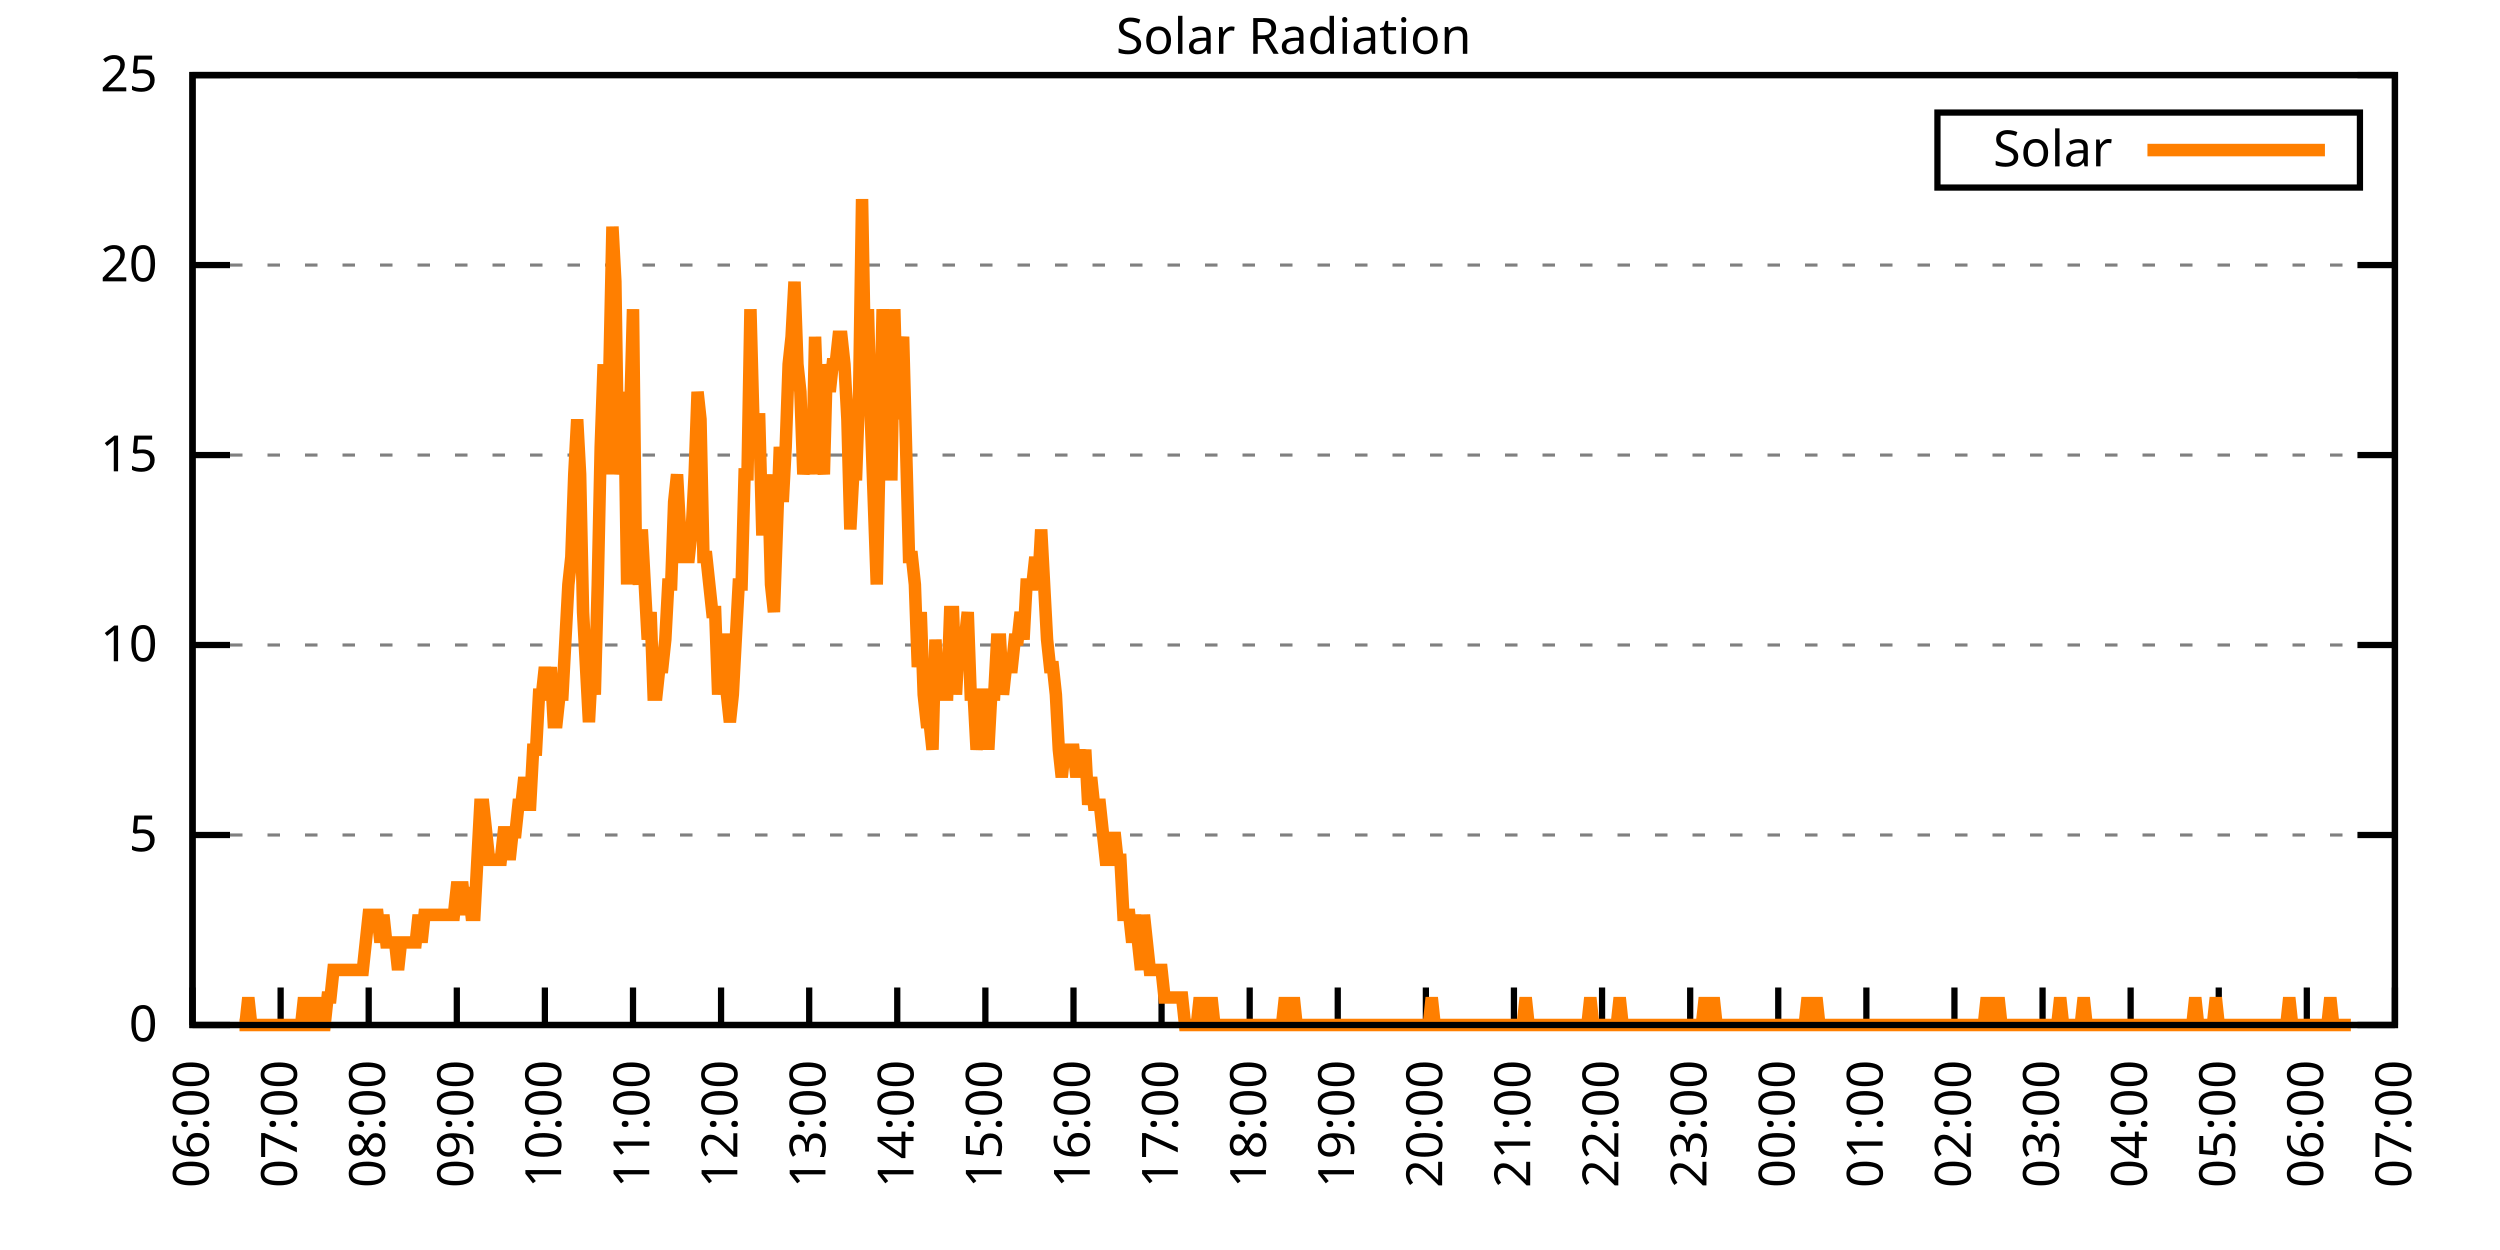
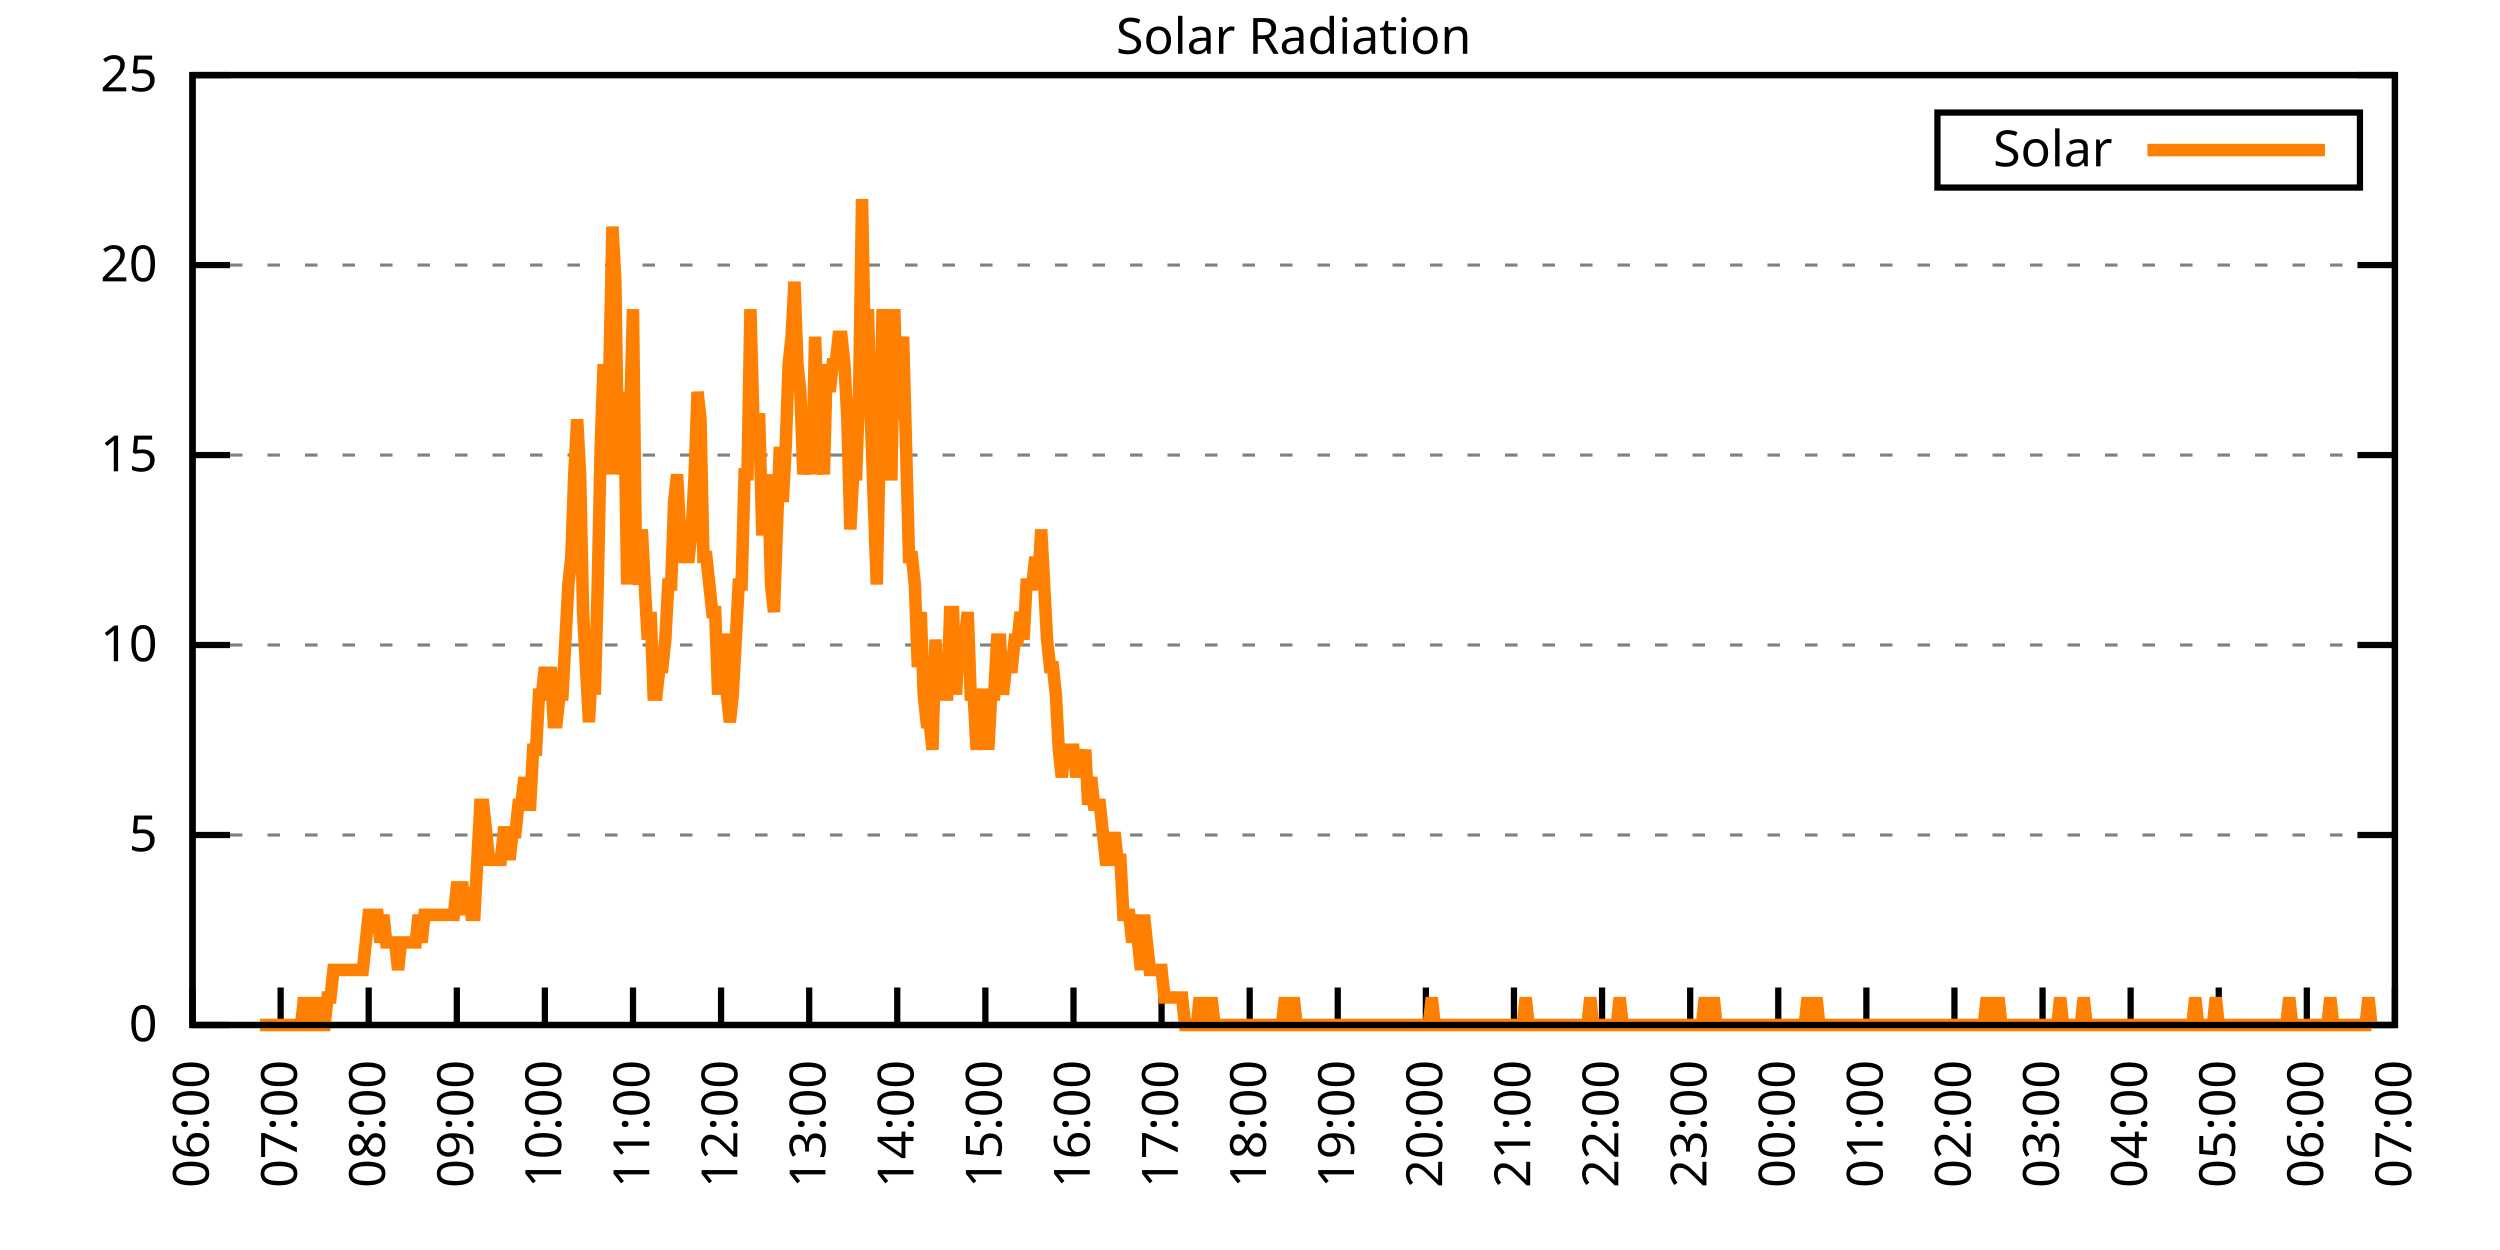
<svg xmlns="http://www.w3.org/2000/svg" xmlns:xlink="http://www.w3.org/1999/xlink" width="400" height="200" viewBox="0 0 400 200">
  <g id="gnuplot_canvas">
    <rect x="0" y="0" width="400" height="200" fill="none" />
    <defs>
      <circle id="gpDot" r="0.5" stroke-width="0.5" stroke="currentColor" />
      <path id="gpPt0" stroke-width="0.333" stroke="currentColor" d="M-1,0 h2 M0,-1 v2" />
      <path id="gpPt1" stroke-width="0.333" stroke="currentColor" d="M-1,-1 L1,1 M1,-1 L-1,1" />
      <path id="gpPt2" stroke-width="0.333" stroke="currentColor" d="M-1,0 L1,0 M0,-1 L0,1 M-1,-1 L1,1 M-1,1 L1,-1" />
      <rect id="gpPt3" stroke-width="0.333" stroke="currentColor" x="-1" y="-1" width="2" height="2" />
      <rect id="gpPt4" stroke-width="0.333" stroke="currentColor" fill="currentColor" x="-1" y="-1" width="2" height="2" />
      <circle id="gpPt5" stroke-width="0.333" stroke="currentColor" cx="0" cy="0" r="1" />
      <use xlink:href="#gpPt5" id="gpPt6" fill="currentColor" stroke="none" />
      <path id="gpPt7" stroke-width="0.333" stroke="currentColor" d="M0,-1.33 L-1.33,0.67 L1.33,0.67 z" />
      <use xlink:href="#gpPt7" id="gpPt8" fill="currentColor" stroke="none" />
      <use xlink:href="#gpPt7" id="gpPt9" stroke="currentColor" transform="rotate(180)" />
      <use xlink:href="#gpPt9" id="gpPt10" fill="currentColor" stroke="none" />
      <use xlink:href="#gpPt3" id="gpPt11" stroke="currentColor" transform="rotate(45)" />
      <use xlink:href="#gpPt11" id="gpPt12" fill="currentColor" stroke="none" />
      <path id="gpPt13" stroke-width="0.333" stroke="currentColor" d="M0,1.330 L1.265,0.411 L0.782,-1.067 L-0.782,-1.076 L-1.265,0.411 z" />
      <use xlink:href="#gpPt13" id="gpPt14" fill="currentColor" stroke="none" />
      <filter id="textbox" filterUnits="objectBoundingBox" x="0" y="0" height="1" width="1">
        <feFlood flood-color="white" flood-opacity="1" result="bgnd" />
        <feComposite in="SourceGraphic" in2="bgnd" operator="atop" />
      </filter>
      <filter id="greybox" filterUnits="objectBoundingBox" x="0" y="0" height="1" width="1">
        <feFlood flood-color="lightgrey" flood-opacity="1" result="grey" />
        <feComposite in="SourceGraphic" in2="grey" operator="atop" />
      </filter>
    </defs>
    <g fill="none" color="white" stroke="currentColor" stroke-width="1.00" stroke-linecap="butt" stroke-linejoin="miter">
</g>
    <g fill="none" color="black" stroke="currentColor" stroke-width="1.00" stroke-linecap="butt" stroke-linejoin="miter">
      <g stroke="none" shape-rendering="crispEdges">
        <polygon fill="rgb(255, 255, 255)" points="30.80,164.00 383.18,164.00 383.18,12.02 30.80,12.02 " />
      </g>
    </g>
    <g fill="none" color="black" stroke="currentColor" stroke-width="1.00" stroke-linecap="butt" stroke-linejoin="miter">
</g>
    <g fill="none" color="black" stroke="black" stroke-width="0.50" stroke-linecap="butt" stroke-linejoin="miter">
</g>
    <g fill="none" color="gray" stroke="currentColor" stroke-width="0.50" stroke-linecap="butt" stroke-linejoin="miter">
      <path stroke="gray" stroke-dasharray="2,4" class="gridline" d="M30.80,164.00 L383.19,164.00  " />
    </g>
    <g fill="none" color="gray" stroke="gray" stroke-width="1.00" stroke-linecap="butt" stroke-linejoin="miter">
</g>
    <g fill="none" color="black" stroke="currentColor" stroke-width="1.00" stroke-linecap="butt" stroke-linejoin="miter">
      <path stroke="black" d="M30.80,164.00 L36.80,164.00 M383.19,164.00 L377.19,164.00  " />
      <g transform="translate(25.20,166.60)" stroke="none" fill="black" font-family="Sans" font-size="8.00" text-anchor="end">
        <text>
          <tspan font-family="Sans"> 0</tspan>
        </text>
      </g>
    </g>
    <g fill="none" color="black" stroke="currentColor" stroke-width="1.00" stroke-linecap="butt" stroke-linejoin="miter">
</g>
    <g fill="none" color="black" stroke="black" stroke-width="0.50" stroke-linecap="butt" stroke-linejoin="miter">
</g>
    <g fill="none" color="gray" stroke="currentColor" stroke-width="0.50" stroke-linecap="butt" stroke-linejoin="miter">
      <path stroke="gray" stroke-dasharray="2,4" class="gridline" d="M30.80,133.60 L383.19,133.60  " />
    </g>
    <g fill="none" color="gray" stroke="gray" stroke-width="1.00" stroke-linecap="butt" stroke-linejoin="miter">
</g>
    <g fill="none" color="black" stroke="currentColor" stroke-width="1.00" stroke-linecap="butt" stroke-linejoin="miter">
      <path stroke="black" d="M30.80,133.60 L36.80,133.60 M383.19,133.60 L377.19,133.60  " />
      <g transform="translate(25.20,136.20)" stroke="none" fill="black" font-family="Sans" font-size="8.00" text-anchor="end">
        <text>
          <tspan font-family="Sans"> 5</tspan>
        </text>
      </g>
    </g>
    <g fill="none" color="black" stroke="currentColor" stroke-width="1.00" stroke-linecap="butt" stroke-linejoin="miter">
</g>
    <g fill="none" color="black" stroke="black" stroke-width="0.50" stroke-linecap="butt" stroke-linejoin="miter">
</g>
    <g fill="none" color="gray" stroke="currentColor" stroke-width="0.50" stroke-linecap="butt" stroke-linejoin="miter">
      <path stroke="gray" stroke-dasharray="2,4" class="gridline" d="M30.80,103.20 L383.19,103.20  " />
    </g>
    <g fill="none" color="gray" stroke="gray" stroke-width="1.00" stroke-linecap="butt" stroke-linejoin="miter">
</g>
    <g fill="none" color="black" stroke="currentColor" stroke-width="1.00" stroke-linecap="butt" stroke-linejoin="miter">
      <path stroke="black" d="M30.80,103.20 L36.80,103.20 M383.19,103.20 L377.19,103.20  " />
      <g transform="translate(25.20,105.80)" stroke="none" fill="black" font-family="Sans" font-size="8.00" text-anchor="end">
        <text>
          <tspan font-family="Sans"> 10</tspan>
        </text>
      </g>
    </g>
    <g fill="none" color="black" stroke="currentColor" stroke-width="1.00" stroke-linecap="butt" stroke-linejoin="miter">
</g>
    <g fill="none" color="black" stroke="black" stroke-width="0.50" stroke-linecap="butt" stroke-linejoin="miter">
</g>
    <g fill="none" color="gray" stroke="currentColor" stroke-width="0.50" stroke-linecap="butt" stroke-linejoin="miter">
      <path stroke="gray" stroke-dasharray="2,4" class="gridline" d="M30.80,72.81 L383.19,72.81  " />
    </g>
    <g fill="none" color="gray" stroke="gray" stroke-width="1.00" stroke-linecap="butt" stroke-linejoin="miter">
</g>
    <g fill="none" color="black" stroke="currentColor" stroke-width="1.00" stroke-linecap="butt" stroke-linejoin="miter">
      <path stroke="black" d="M30.80,72.81 L36.80,72.81 M383.19,72.81 L377.19,72.81  " />
      <g transform="translate(25.20,75.41)" stroke="none" fill="black" font-family="Sans" font-size="8.00" text-anchor="end">
        <text>
          <tspan font-family="Sans"> 15</tspan>
        </text>
      </g>
    </g>
    <g fill="none" color="black" stroke="currentColor" stroke-width="1.00" stroke-linecap="butt" stroke-linejoin="miter">
</g>
    <g fill="none" color="black" stroke="black" stroke-width="0.50" stroke-linecap="butt" stroke-linejoin="miter">
</g>
    <g fill="none" color="gray" stroke="currentColor" stroke-width="0.50" stroke-linecap="butt" stroke-linejoin="miter">
      <path stroke="gray" stroke-dasharray="2,4" class="gridline" d="M30.80,42.41 L383.19,42.41  " />
    </g>
    <g fill="none" color="gray" stroke="gray" stroke-width="1.00" stroke-linecap="butt" stroke-linejoin="miter">
</g>
    <g fill="none" color="black" stroke="currentColor" stroke-width="1.00" stroke-linecap="butt" stroke-linejoin="miter">
      <path stroke="black" d="M30.80,42.41 L36.80,42.41 M383.19,42.41 L377.19,42.41  " />
      <g transform="translate(25.20,45.01)" stroke="none" fill="black" font-family="Sans" font-size="8.00" text-anchor="end">
        <text>
          <tspan font-family="Sans"> 20</tspan>
        </text>
      </g>
    </g>
    <g fill="none" color="black" stroke="currentColor" stroke-width="1.00" stroke-linecap="butt" stroke-linejoin="miter">
</g>
    <g fill="none" color="black" stroke="black" stroke-width="0.50" stroke-linecap="butt" stroke-linejoin="miter">
</g>
    <g fill="none" color="gray" stroke="currentColor" stroke-width="0.50" stroke-linecap="butt" stroke-linejoin="miter">
      <path stroke="gray" stroke-dasharray="2,4" class="gridline" d="M30.80,12.01 L383.19,12.01  " />
    </g>
    <g fill="none" color="gray" stroke="gray" stroke-width="1.00" stroke-linecap="butt" stroke-linejoin="miter">
</g>
    <g fill="none" color="black" stroke="currentColor" stroke-width="1.00" stroke-linecap="butt" stroke-linejoin="miter">
      <path stroke="black" d="M30.80,12.01 L36.80,12.01 M383.19,12.01 L377.19,12.01  " />
      <g transform="translate(25.20,14.61)" stroke="none" fill="black" font-family="Sans" font-size="8.00" text-anchor="end">
        <text>
          <tspan font-family="Sans"> 25</tspan>
        </text>
      </g>
    </g>
    <g fill="none" color="black" stroke="currentColor" stroke-width="1.00" stroke-linecap="butt" stroke-linejoin="miter">
      <path stroke="black" d="M30.80,164.00 L30.80,158.00  " />
      <g transform="translate(33.40,169.60) rotate(270.00)" stroke="none" fill="black" font-family="Sans" font-size="8.00" text-anchor="end">
        <text>
          <tspan font-family="Sans">06:00</tspan>
        </text>
      </g>
    </g>
    <g fill="none" color="black" stroke="currentColor" stroke-width="1.00" stroke-linecap="butt" stroke-linejoin="miter">
      <path stroke="black" d="M44.90,164.00 L44.90,158.00  " />
      <g transform="translate(47.50,169.60) rotate(270.00)" stroke="none" fill="black" font-family="Sans" font-size="8.00" text-anchor="end">
        <text>
          <tspan font-family="Sans">07:00</tspan>
        </text>
      </g>
    </g>
    <g fill="none" color="black" stroke="currentColor" stroke-width="1.00" stroke-linecap="butt" stroke-linejoin="miter">
      <path stroke="black" d="M58.99,164.00 L58.99,158.00  " />
      <g transform="translate(61.59,169.60) rotate(270.00)" stroke="none" fill="black" font-family="Sans" font-size="8.00" text-anchor="end">
        <text>
          <tspan font-family="Sans">08:00</tspan>
        </text>
      </g>
    </g>
    <g fill="none" color="black" stroke="currentColor" stroke-width="1.00" stroke-linecap="butt" stroke-linejoin="miter">
      <path stroke="black" d="M73.09,164.00 L73.09,158.00  " />
      <g transform="translate(75.69,169.60) rotate(270.00)" stroke="none" fill="black" font-family="Sans" font-size="8.00" text-anchor="end">
        <text>
          <tspan font-family="Sans">09:00</tspan>
        </text>
      </g>
    </g>
    <g fill="none" color="black" stroke="currentColor" stroke-width="1.00" stroke-linecap="butt" stroke-linejoin="miter">
      <path stroke="black" d="M87.18,164.00 L87.18,158.00  " />
      <g transform="translate(89.78,169.60) rotate(270.00)" stroke="none" fill="black" font-family="Sans" font-size="8.00" text-anchor="end">
        <text>
          <tspan font-family="Sans">10:00</tspan>
        </text>
      </g>
    </g>
    <g fill="none" color="black" stroke="currentColor" stroke-width="1.00" stroke-linecap="butt" stroke-linejoin="miter">
      <path stroke="black" d="M101.28,164.00 L101.28,158.00  " />
      <g transform="translate(103.88,169.60) rotate(270.00)" stroke="none" fill="black" font-family="Sans" font-size="8.00" text-anchor="end">
        <text>
          <tspan font-family="Sans">11:00</tspan>
        </text>
      </g>
    </g>
    <g fill="none" color="black" stroke="currentColor" stroke-width="1.00" stroke-linecap="butt" stroke-linejoin="miter">
      <path stroke="black" d="M115.37,164.00 L115.37,158.00  " />
      <g transform="translate(117.97,169.60) rotate(270.00)" stroke="none" fill="black" font-family="Sans" font-size="8.00" text-anchor="end">
        <text>
          <tspan font-family="Sans">12:00</tspan>
        </text>
      </g>
    </g>
    <g fill="none" color="black" stroke="currentColor" stroke-width="1.00" stroke-linecap="butt" stroke-linejoin="miter">
      <path stroke="black" d="M129.47,164.00 L129.47,158.00  " />
      <g transform="translate(132.07,169.60) rotate(270.00)" stroke="none" fill="black" font-family="Sans" font-size="8.00" text-anchor="end">
        <text>
          <tspan font-family="Sans">13:00</tspan>
        </text>
      </g>
    </g>
    <g fill="none" color="black" stroke="currentColor" stroke-width="1.00" stroke-linecap="butt" stroke-linejoin="miter">
      <path stroke="black" d="M143.56,164.00 L143.56,158.00  " />
      <g transform="translate(146.16,169.60) rotate(270.00)" stroke="none" fill="black" font-family="Sans" font-size="8.00" text-anchor="end">
        <text>
          <tspan font-family="Sans">14:00</tspan>
        </text>
      </g>
    </g>
    <g fill="none" color="black" stroke="currentColor" stroke-width="1.00" stroke-linecap="butt" stroke-linejoin="miter">
      <path stroke="black" d="M157.66,164.00 L157.66,158.00  " />
      <g transform="translate(160.26,169.60) rotate(270.00)" stroke="none" fill="black" font-family="Sans" font-size="8.00" text-anchor="end">
        <text>
          <tspan font-family="Sans">15:00</tspan>
        </text>
      </g>
    </g>
    <g fill="none" color="black" stroke="currentColor" stroke-width="1.00" stroke-linecap="butt" stroke-linejoin="miter">
      <path stroke="black" d="M171.76,164.00 L171.76,158.00  " />
      <g transform="translate(174.36,169.60) rotate(270.00)" stroke="none" fill="black" font-family="Sans" font-size="8.00" text-anchor="end">
        <text>
          <tspan font-family="Sans">16:00</tspan>
        </text>
      </g>
    </g>
    <g fill="none" color="black" stroke="currentColor" stroke-width="1.00" stroke-linecap="butt" stroke-linejoin="miter">
      <path stroke="black" d="M185.85,164.00 L185.85,158.00  " />
      <g transform="translate(188.45,169.60) rotate(270.00)" stroke="none" fill="black" font-family="Sans" font-size="8.00" text-anchor="end">
        <text>
          <tspan font-family="Sans">17:00</tspan>
        </text>
      </g>
    </g>
    <g fill="none" color="black" stroke="currentColor" stroke-width="1.00" stroke-linecap="butt" stroke-linejoin="miter">
      <path stroke="black" d="M199.95,164.00 L199.95,158.00  " />
      <g transform="translate(202.55,169.60) rotate(270.00)" stroke="none" fill="black" font-family="Sans" font-size="8.00" text-anchor="end">
        <text>
          <tspan font-family="Sans">18:00</tspan>
        </text>
      </g>
    </g>
    <g fill="none" color="black" stroke="currentColor" stroke-width="1.00" stroke-linecap="butt" stroke-linejoin="miter">
      <path stroke="black" d="M214.04,164.00 L214.04,158.00  " />
      <g transform="translate(216.64,169.60) rotate(270.00)" stroke="none" fill="black" font-family="Sans" font-size="8.00" text-anchor="end">
        <text>
          <tspan font-family="Sans">19:00</tspan>
        </text>
      </g>
    </g>
    <g fill="none" color="black" stroke="currentColor" stroke-width="1.00" stroke-linecap="butt" stroke-linejoin="miter">
      <path stroke="black" d="M228.14,164.00 L228.14,158.00  " />
      <g transform="translate(230.74,169.60) rotate(270.00)" stroke="none" fill="black" font-family="Sans" font-size="8.00" text-anchor="end">
        <text>
          <tspan font-family="Sans">20:00</tspan>
        </text>
      </g>
    </g>
    <g fill="none" color="black" stroke="currentColor" stroke-width="1.00" stroke-linecap="butt" stroke-linejoin="miter">
      <path stroke="black" d="M242.23,164.00 L242.23,158.00  " />
      <g transform="translate(244.83,169.60) rotate(270.00)" stroke="none" fill="black" font-family="Sans" font-size="8.00" text-anchor="end">
        <text>
          <tspan font-family="Sans">21:00</tspan>
        </text>
      </g>
    </g>
    <g fill="none" color="black" stroke="currentColor" stroke-width="1.00" stroke-linecap="butt" stroke-linejoin="miter">
      <path stroke="black" d="M256.33,164.00 L256.33,158.00  " />
      <g transform="translate(258.93,169.60) rotate(270.00)" stroke="none" fill="black" font-family="Sans" font-size="8.00" text-anchor="end">
        <text>
          <tspan font-family="Sans">22:00</tspan>
        </text>
      </g>
    </g>
    <g fill="none" color="black" stroke="currentColor" stroke-width="1.00" stroke-linecap="butt" stroke-linejoin="miter">
      <path stroke="black" d="M270.43,164.00 L270.43,158.00  " />
      <g transform="translate(273.03,169.60) rotate(270.00)" stroke="none" fill="black" font-family="Sans" font-size="8.00" text-anchor="end">
        <text>
          <tspan font-family="Sans">23:00</tspan>
        </text>
      </g>
    </g>
    <g fill="none" color="black" stroke="currentColor" stroke-width="1.00" stroke-linecap="butt" stroke-linejoin="miter">
      <path stroke="black" d="M284.52,164.00 L284.52,158.00  " />
      <g transform="translate(287.12,169.60) rotate(270.00)" stroke="none" fill="black" font-family="Sans" font-size="8.00" text-anchor="end">
        <text>
          <tspan font-family="Sans">00:00</tspan>
        </text>
      </g>
    </g>
    <g fill="none" color="black" stroke="currentColor" stroke-width="1.00" stroke-linecap="butt" stroke-linejoin="miter">
      <path stroke="black" d="M298.62,164.00 L298.62,158.00  " />
      <g transform="translate(301.22,169.60) rotate(270.00)" stroke="none" fill="black" font-family="Sans" font-size="8.00" text-anchor="end">
        <text>
          <tspan font-family="Sans">01:00</tspan>
        </text>
      </g>
    </g>
    <g fill="none" color="black" stroke="currentColor" stroke-width="1.00" stroke-linecap="butt" stroke-linejoin="miter">
      <path stroke="black" d="M312.71,164.00 L312.71,158.00  " />
      <g transform="translate(315.31,169.60) rotate(270.00)" stroke="none" fill="black" font-family="Sans" font-size="8.00" text-anchor="end">
        <text>
          <tspan font-family="Sans">02:00</tspan>
        </text>
      </g>
    </g>
    <g fill="none" color="black" stroke="currentColor" stroke-width="1.00" stroke-linecap="butt" stroke-linejoin="miter">
      <path stroke="black" d="M326.81,164.00 L326.81,158.00  " />
      <g transform="translate(329.41,169.60) rotate(270.00)" stroke="none" fill="black" font-family="Sans" font-size="8.00" text-anchor="end">
        <text>
          <tspan font-family="Sans">03:00</tspan>
        </text>
      </g>
    </g>
    <g fill="none" color="black" stroke="currentColor" stroke-width="1.00" stroke-linecap="butt" stroke-linejoin="miter">
      <path stroke="black" d="M340.90,164.00 L340.90,158.00  " />
      <g transform="translate(343.50,169.60) rotate(270.00)" stroke="none" fill="black" font-family="Sans" font-size="8.00" text-anchor="end">
        <text>
          <tspan font-family="Sans">04:00</tspan>
        </text>
      </g>
    </g>
    <g fill="none" color="black" stroke="currentColor" stroke-width="1.00" stroke-linecap="butt" stroke-linejoin="miter">
      <path stroke="black" d="M355.00,164.00 L355.00,158.00  " />
      <g transform="translate(357.60,169.60) rotate(270.00)" stroke="none" fill="black" font-family="Sans" font-size="8.00" text-anchor="end">
        <text>
          <tspan font-family="Sans">05:00</tspan>
        </text>
      </g>
    </g>
    <g fill="none" color="black" stroke="currentColor" stroke-width="1.00" stroke-linecap="butt" stroke-linejoin="miter">
      <path stroke="black" d="M369.09,164.00 L369.09,158.00  " />
      <g transform="translate(371.69,169.60) rotate(270.00)" stroke="none" fill="black" font-family="Sans" font-size="8.00" text-anchor="end">
        <text>
          <tspan font-family="Sans">06:00</tspan>
        </text>
      </g>
    </g>
    <g fill="none" color="black" stroke="currentColor" stroke-width="1.00" stroke-linecap="butt" stroke-linejoin="miter">
      <path stroke="black" d="M383.19,164.00 L383.19,158.00  " />
      <g transform="translate(385.79,169.60) rotate(270.00)" stroke="none" fill="black" font-family="Sans" font-size="8.00" text-anchor="end">
        <text>
          <tspan font-family="Sans">07:00</tspan>
        </text>
      </g>
    </g>
    <g fill="none" color="black" stroke="currentColor" stroke-width="1.00" stroke-linecap="butt" stroke-linejoin="miter">
</g>
    <g fill="none" color="black" stroke="currentColor" stroke-width="1.00" stroke-linecap="butt" stroke-linejoin="miter">
      <path stroke="black" d="M30.80,12.01 L30.80,164.00 L383.19,164.00 L383.19,12.01 L30.80,12.01 Z  " />
    </g>
    <g fill="none" color="black" stroke="currentColor" stroke-width="1.00" stroke-linecap="butt" stroke-linejoin="miter">
</g>
    <g fill="none" color="black" stroke="currentColor" stroke-width="1.00" stroke-linecap="butt" stroke-linejoin="miter">
      <path stroke="black" d="M309.99,30.01 L309.99,18.01 L377.59,18.01 L377.59,30.01 L309.99,30.01 Z  " />
    </g>
    <g id="Solar_Radiation_plot_1">
      <g fill="none" color="white" stroke="black" stroke-width="2.00" stroke-linecap="butt" stroke-linejoin="miter">
</g>
      <g fill="none" color="black" stroke="currentColor" stroke-width="2.00" stroke-linecap="butt" stroke-linejoin="miter">
        <g transform="translate(337.99,26.61)" stroke="none" fill="black" font-family="Sans" font-size="8.00" text-anchor="end">
          <text>
            <tspan font-family="Sans">Solar</tspan>
          </text>
        </g>
      </g>
      <g fill="none" color="black" stroke="currentColor" stroke-width="2.00" stroke-linecap="butt" stroke-linejoin="miter">
-         <path stroke="rgb(255, 127,   0)" d="M343.59,24.01 L371.99,24.01 M38.32,164.00 L38.79,164.00 L39.26,164.00 L39.73,159.60 L40.20,164.00 L40.67,164.00   L41.14,164.00 L41.61,164.00 L42.08,164.00 L42.55,164.00 L43.02,164.00 L43.49,164.00 L43.96,164.00 L44.43,164.00   L44.90,164.00 L45.37,164.00 L45.84,164.00 L46.31,164.00 L46.78,164.00 L47.24,164.00 L47.71,164.00 L48.18,164.00   L48.65,159.60 L49.12,164.00 L49.59,164.00 L50.06,164.00 L50.53,159.60 L51.00,164.00 L51.47,164.00 L51.94,164.00   L52.41,159.60 L52.88,159.60 L53.35,155.19 L53.82,155.19 L54.29,155.19 L54.76,155.19 L55.23,155.19 L55.70,155.19   L56.17,155.19 L56.64,155.19 L57.11,155.19 L57.58,155.19 L58.05,155.19 L58.52,150.79 L58.99,146.38 L59.46,146.38   L59.93,146.38 L60.40,146.38 L60.87,150.79 L61.34,146.38 L61.81,150.79 L62.28,150.79 L62.75,150.79 L63.22,150.79   L63.69,155.19 L64.16,150.79 L64.63,150.79 L65.10,150.79 L65.57,150.79 L66.04,150.79 L66.51,150.79 L66.98,146.38   L67.45,150.79 L67.92,146.38 L68.39,146.38 L68.86,146.38 L69.33,146.38 L69.80,146.38 L70.27,146.38 L70.74,146.38   L71.21,146.38 L71.68,146.38 L72.15,146.38 L72.62,146.38 L73.09,141.98 L73.56,141.98 L74.03,141.98 L74.50,146.38   L74.97,141.98 L75.44,146.38 L75.91,146.38 L76.38,137.57 L76.85,128.76 L77.32,128.76 L77.79,133.17 L78.26,137.57   L78.73,137.57 L79.19,137.57 L79.66,137.57 L80.13,137.57 L80.60,133.17 L81.07,133.17 L81.54,137.57 L82.01,133.17   L82.48,133.17 L82.95,128.76 L83.42,128.76 L83.89,124.36 L84.36,128.76 L84.83,128.76 L85.30,119.95 L85.77,119.95   L86.24,111.14 L86.71,111.14 L87.18,106.74 L87.65,111.14 L88.12,106.74 L88.59,115.55 L89.06,115.55 L89.53,111.14   L90.00,111.14 L90.47,102.33 L90.94,93.52 L91.41,89.12 L91.88,75.90 L92.35,67.09 L92.82,75.90 L93.29,97.93   L93.76,106.74 L94.23,115.55 L94.70,106.74 L95.17,111.14 L95.64,93.52 L96.11,71.50 L96.58,58.28 L97.05,75.90   L97.52,58.28 L97.99,36.26 L98.46,45.07 L98.93,75.90 L99.40,71.50 L99.87,62.69 L100.34,93.52 L100.81,67.09   L101.28,49.47 L101.75,89.12 L102.22,93.52 L102.69,84.71 L103.16,93.52 L103.63,102.33 L104.10,97.93 L104.57,111.14   L105.04,111.14 L105.51,106.74 L105.98,106.74 L106.45,102.33 L106.92,93.52 L107.39,93.52 L107.86,80.31 L108.33,75.90   L108.80,84.71 L109.27,89.12 L109.74,89.12 L110.21,89.12 L110.68,84.71 L111.14,75.90 L111.61,62.69 L112.08,67.09   L112.55,89.12 L113.02,89.12 L113.49,93.52 L113.96,97.93 L114.43,97.93 L114.90,111.14 L115.37,102.33 L115.84,102.33   L116.31,111.14 L116.78,115.55 L117.25,111.14 L117.72,102.33 L118.19,93.52 L118.66,93.52 L119.13,75.90 L119.60,75.90   L120.07,49.47 L120.54,67.09 L121.01,67.09 L121.48,67.09 L121.95,84.71 L122.42,84.71 L122.89,75.90 L123.36,93.52   L123.83,97.93 L124.30,84.71 L124.77,71.50 L125.24,80.31 L125.71,71.50 L126.18,58.28 L126.65,53.88 L127.12,45.07   L127.59,58.28 L128.06,62.69 L128.53,75.90 L129.00,71.50 L129.47,67.09 L129.94,75.90 L130.41,53.88 L130.88,67.09   L131.35,71.50 L131.82,75.90 L132.29,58.28 L132.76,62.69 L133.23,58.28 L133.70,58.28 L134.17,53.88 L134.64,53.88   L135.11,58.28 L135.58,67.09 L136.05,84.71 L136.52,75.90 L136.99,75.90 L137.46,62.69 L137.93,31.85 L138.40,58.28   L138.87,49.47 L139.34,67.09 L139.81,80.31 L140.28,93.52 L140.75,71.50 L141.22,49.47 L141.69,62.69 L142.16,75.90   L142.63,75.90 L143.09,49.47 L143.56,67.09 L144.03,58.28 L144.50,53.88 L144.97,71.50 L145.44,89.12 L145.91,89.12   L146.38,93.52 L146.85,106.74 L147.32,97.93 L147.79,111.14 L148.26,115.55 L148.73,115.55 L149.20,119.95 L149.67,102.33   L150.14,111.14 L150.61,111.14 L151.08,111.14 L151.55,111.14 L152.02,97.93 L152.49,97.93 L152.96,111.14 L153.43,102.33   L153.90,102.33 L154.37,102.33 L154.84,97.93 L155.31,111.14 L155.78,111.14 L156.25,119.95 L156.72,115.55 L157.19,111.14   L157.66,111.14 L158.13,119.95 L158.60,111.14 L159.07,111.14 L159.54,102.33 L160.01,102.33 L160.48,111.14 L160.95,106.74   L161.42,106.74 L161.89,106.74 L162.36,102.33 L162.83,102.33 L163.30,97.93 L163.77,102.33 L164.24,93.52 L164.71,93.52   L165.18,93.52 L165.65,89.12 L166.12,93.52 L166.59,84.71 L167.06,93.52 L167.53,102.33 L168.00,106.74 L168.47,106.74   L168.94,111.14 L169.41,119.95 L169.88,124.36 L170.35,119.95 L170.82,119.95 L171.29,119.95 L171.76,119.95 L172.23,124.36   L172.70,119.95 L173.17,124.36 L173.64,119.95 L174.11,128.76 L174.58,124.36 L175.04,128.76 L175.51,128.76 L175.98,128.76   L176.45,133.17 L176.92,137.57 L177.39,137.57 L177.86,137.57 L178.33,133.17 L178.80,137.57 L179.27,137.57 L179.74,146.38   L180.21,146.38 L180.68,146.38 L181.15,150.79 L181.62,146.38 L182.09,150.79 L182.56,155.19 L183.03,146.38 L183.50,150.79   L183.97,155.19 L184.44,155.19 L184.91,155.19 L185.38,155.19 L185.85,155.19 L186.32,159.60 L186.79,159.60 L187.26,159.60   L187.73,159.60 L188.20,159.60 L188.67,159.60 L189.14,159.60 L189.61,164.00 L190.08,164.00 L190.55,164.00 L191.02,164.00   L191.49,164.00 L191.96,159.60 L192.43,164.00 L192.90,164.00 L193.37,164.00 L193.84,159.60 L194.31,164.00 L194.78,164.00   L195.25,164.00 L195.72,164.00 L196.19,164.00 L196.66,164.00 L197.13,164.00 L197.60,164.00 L198.07,164.00 L198.54,164.00   L199.01,164.00 L199.48,164.00 L199.95,164.00 L200.42,164.00 L200.89,164.00 L201.36,164.00 L201.83,164.00 L202.30,164.00   L202.77,164.00 L203.24,164.00 L203.71,164.00 L204.18,164.00 L204.65,164.00 L205.12,164.00 L205.59,159.60 L206.06,164.00   L206.53,164.00 L207.00,159.60 L207.46,164.00 L207.93,164.00 L208.40,164.00 L208.87,164.00 L209.34,164.00 L209.81,164.00   L210.28,164.00 L210.75,164.00 L211.22,164.00 L211.69,164.00 L212.16,164.00 L212.63,164.00 L213.10,164.00 L213.57,164.00   L214.04,164.00 L214.51,164.00 L214.98,164.00 L215.45,164.00 L215.92,164.00 L216.39,164.00 L216.86,164.00 L217.33,164.00   L217.80,164.00 L218.27,164.00 L218.74,164.00 L219.21,164.00 L219.68,164.00 L220.15,164.00 L220.62,164.00 L221.09,164.00   L221.56,164.00 L222.03,164.00 L222.50,164.00 L222.97,164.00 L223.44,164.00 L223.91,164.00 L224.38,164.00 L224.85,164.00   L225.32,164.00 L225.79,164.00 L226.26,164.00 L226.73,164.00 L227.20,164.00 L227.67,164.00 L228.14,164.00 L228.61,164.00   L229.08,159.60 L229.55,164.00 L230.02,164.00 L230.49,164.00 L230.96,164.00 L231.43,164.00 L231.90,164.00 L232.37,164.00   L232.84,164.00 L233.31,164.00 L233.78,164.00 L234.25,164.00 L234.72,164.00 L235.19,164.00 L235.66,164.00 L236.13,164.00   L236.60,164.00 L237.07,164.00 L237.54,164.00 L238.01,164.00 L238.48,164.00 L238.95,164.00 L239.41,164.00 L239.88,164.00   L240.35,164.00 L240.82,164.00 L241.29,164.00 L241.76,164.00 L242.23,164.00 L242.70,164.00 L243.17,164.00 L243.64,164.00   L244.11,159.60 L244.58,164.00 L245.05,164.00 L245.52,164.00 L245.99,164.00 L246.46,164.00 L246.93,164.00 L247.40,164.00   L247.87,164.00 L248.34,164.00 L248.81,164.00 L249.28,164.00 L249.75,164.00 L250.22,164.00 L250.69,164.00 L251.16,164.00   L251.63,164.00 L252.10,164.00 L252.57,164.00 L253.04,164.00 L253.51,164.00 L253.98,164.00 L254.45,159.60 L254.92,164.00   L255.39,164.00 L255.86,164.00 L256.33,164.00 L256.80,164.00 L257.27,164.00 L257.74,164.00 L258.21,164.00 L258.68,164.00   L259.15,159.60 L259.62,164.00 L260.09,164.00 L260.56,164.00 L261.03,164.00 L261.50,164.00 L261.97,164.00 L262.44,164.00   L262.91,164.00 L263.38,164.00 L263.85,164.00 L264.32,164.00 L264.79,164.00 L265.26,164.00 L265.73,164.00 L266.20,164.00   L266.67,164.00 L267.14,164.00 L267.61,164.00 L268.08,164.00 L268.55,164.00 L269.02,164.00 L269.49,164.00 L269.96,164.00   L270.43,164.00 L270.90,164.00 L271.36,164.00 L271.83,164.00 L272.30,164.00 L272.77,159.60 L273.24,164.00 L273.71,164.00   L274.18,159.60 L274.65,164.00 L275.12,164.00 L275.59,164.00 L276.06,164.00 L276.53,164.00 L277.00,164.00 L277.47,164.00   L277.94,164.00 L278.41,164.00 L278.88,164.00 L279.35,164.00 L279.82,164.00 L280.29,164.00 L280.76,164.00 L281.23,164.00   L281.70,164.00 L282.17,164.00 L282.64,164.00 L283.11,164.00 L283.58,164.00 L284.05,164.00 L284.52,164.00 L284.99,164.00   L285.46,164.00 L285.93,164.00 L286.40,164.00 L286.87,164.00 L287.34,164.00 L287.81,164.00 L288.28,164.00 L288.75,164.00   L289.22,159.60 L289.69,164.00 L290.16,164.00 L290.63,159.60 L291.10,164.00 L291.57,164.00 L292.04,164.00 L292.51,164.00   L292.98,164.00 L293.45,164.00 L293.92,164.00 L294.39,164.00 L294.86,164.00 L295.33,164.00 L295.80,164.00 L296.27,164.00   L296.74,164.00 L297.21,164.00 L297.68,164.00 L298.15,164.00 L298.62,164.00 L299.09,164.00 L299.56,164.00 L300.03,164.00   L300.50,164.00 L300.97,164.00 L301.44,164.00 L301.91,164.00 L302.38,164.00 L302.85,164.00 L303.31,164.00 L303.78,164.00   L304.25,164.00 L304.72,164.00 L305.19,164.00 L305.66,164.00 L306.13,164.00 L306.60,164.00 L307.07,164.00 L307.54,164.00   L308.01,164.00 L308.48,164.00 L308.95,164.00 L309.42,164.00 L309.89,164.00 L310.36,164.00 L310.83,164.00 L311.30,164.00   L311.77,164.00 L312.24,164.00 L312.71,164.00 L313.18,164.00 L313.65,164.00 L314.12,164.00 L314.59,164.00 L315.06,164.00   L315.53,164.00 L316.00,164.00 L316.47,164.00 L316.94,164.00 L317.41,164.00 L317.88,159.60 L318.35,164.00 L318.82,164.00   L319.29,164.00 L319.76,159.60 L320.23,164.00 L320.70,164.00 L321.17,164.00 L321.64,164.00 L322.11,164.00 L322.58,164.00   L323.05,164.00 L323.52,164.00 L323.99,164.00 L324.46,164.00 L324.93,164.00 L325.40,164.00 L325.87,164.00 L326.34,164.00   L326.81,164.00 L327.28,164.00 L327.75,164.00 L328.22,164.00 L328.69,164.00 L329.16,164.00 L329.63,159.60 L330.10,164.00   L330.57,164.00 L331.04,164.00 L331.51,164.00 L331.98,164.00 L332.45,164.00 L332.92,164.00 L333.39,159.60 L333.86,164.00   L334.33,164.00 L334.80,164.00 L335.26,164.00 L335.73,164.00 L336.20,164.00 L336.67,164.00 L337.14,164.00 L337.61,164.00   L338.08,164.00 L338.55,164.00 L339.02,164.00 L339.49,164.00 L339.96,164.00 L340.43,164.00 L340.90,164.00 L341.37,164.00   L341.84,164.00 L342.31,164.00 L342.78,164.00 L343.25,164.00 L343.72,164.00 L344.19,164.00 L344.66,164.00 L345.13,164.00   L345.60,164.00 L346.07,164.00 L346.54,164.00 L347.01,164.00 L347.48,164.00 L347.95,164.00 L348.42,164.00 L348.89,164.00   L349.36,164.00 L349.83,164.00 L350.30,164.00 L350.77,164.00 L351.24,159.60 L351.71,164.00 L352.18,164.00 L352.65,164.00   L353.12,164.00 L353.59,164.00 L354.06,164.00 L354.53,159.60 L355.00,164.00 L355.47,164.00 L355.94,164.00 L356.41,164.00   L356.88,164.00 L357.35,164.00 L357.82,164.00 L358.29,164.00 L358.76,164.00 L359.23,164.00 L359.70,164.00 L360.17,164.00   L360.64,164.00 L361.11,164.00 L361.58,164.00 L362.05,164.00 L362.52,164.00 L362.99,164.00 L363.46,164.00 L363.93,164.00   L364.40,164.00 L364.87,164.00 L365.34,164.00 L365.81,164.00 L366.28,159.60 L366.75,164.00 L367.21,164.00 L367.68,164.00   L368.15,164.00 L368.62,164.00 L369.09,164.00 L369.56,164.00 L370.03,164.00 L370.50,164.00 L370.97,164.00 L371.44,164.00   L371.91,164.00 L372.38,164.00 L372.85,159.60 L373.32,164.00 L373.79,164.00 L374.26,164.00 L374.73,164.00 L375.20,164.00   L375.67,164.00 L376.14,164.00  " />
+         <path stroke="rgb(255, 127,   0)" d="M343.59,24.01 L371.99,24.01 M41.61,164.00 L42.08,164.00 L42.55,164.00 L43.02,164.00 L43.49,164.00 L43.96,164.00   L44.43,164.00 L44.90,164.00 L45.37,164.00 L45.84,164.00 L46.31,164.00 L46.78,164.00 L47.24,164.00 L47.71,164.00   L48.18,164.00 L48.65,159.60 L49.12,164.00 L49.59,164.00 L50.06,164.00 L50.53,159.60 L51.00,164.00 L51.47,164.00   L51.94,164.00 L52.41,159.60 L52.88,159.60 L53.35,155.19 L53.82,155.19 L54.29,155.19 L54.76,155.19 L55.23,155.19   L55.70,155.19 L56.17,155.19 L56.64,155.19 L57.11,155.19 L57.58,155.19 L58.05,155.19 L58.52,150.79 L58.99,146.38   L59.46,146.38 L59.93,146.38 L60.40,146.38 L60.87,150.79 L61.34,146.38 L61.81,150.79 L62.28,150.79 L62.75,150.79   L63.22,150.79 L63.69,155.19 L64.16,150.79 L64.63,150.79 L65.10,150.79 L65.57,150.79 L66.04,150.79 L66.51,150.79   L66.98,146.38 L67.45,150.79 L67.92,146.38 L68.39,146.38 L68.86,146.38 L69.33,146.38 L69.80,146.38 L70.27,146.38   L70.74,146.38 L71.21,146.38 L71.68,146.38 L72.15,146.38 L72.62,146.38 L73.09,141.98 L73.56,141.98 L74.03,141.98   L74.50,146.38 L74.97,141.98 L75.44,146.38 L75.91,146.38 L76.38,137.57 L76.85,128.76 L77.32,128.76 L77.79,133.17   L78.26,137.57 L78.73,137.57 L79.19,137.57 L79.66,137.57 L80.13,137.57 L80.60,133.17 L81.07,133.17 L81.54,137.57   L82.01,133.17 L82.48,133.17 L82.95,128.76 L83.42,128.76 L83.89,124.36 L84.36,128.76 L84.83,128.76 L85.30,119.95   L85.77,119.95 L86.24,111.14 L86.71,111.14 L87.18,106.74 L87.65,111.14 L88.12,106.74 L88.59,115.55 L89.06,115.55   L89.53,111.14 L90.00,111.14 L90.47,102.33 L90.94,93.52 L91.41,89.12 L91.88,75.90 L92.35,67.09 L92.82,75.90   L93.29,97.93 L93.76,106.74 L94.23,115.55 L94.70,106.74 L95.17,111.14 L95.64,93.52 L96.11,71.50 L96.58,58.28   L97.05,75.90 L97.52,58.28 L97.99,36.26 L98.46,45.07 L98.93,75.90 L99.40,71.50 L99.87,62.69 L100.34,93.52   L100.81,67.09 L101.28,49.47 L101.75,89.12 L102.22,93.52 L102.69,84.71 L103.16,93.52 L103.63,102.33 L104.10,97.93   L104.57,111.14 L105.04,111.14 L105.51,106.74 L105.98,106.74 L106.45,102.33 L106.92,93.52 L107.39,93.52 L107.86,80.31   L108.33,75.90 L108.80,84.71 L109.27,89.12 L109.74,89.12 L110.21,89.12 L110.68,84.71 L111.14,75.90 L111.61,62.69   L112.08,67.09 L112.55,89.12 L113.02,89.12 L113.49,93.52 L113.96,97.93 L114.43,97.93 L114.90,111.14 L115.37,102.33   L115.84,102.33 L116.31,111.14 L116.78,115.55 L117.25,111.14 L117.72,102.33 L118.19,93.52 L118.66,93.52 L119.13,75.90   L119.60,75.90 L120.07,49.47 L120.54,67.09 L121.01,67.09 L121.48,67.09 L121.95,84.71 L122.42,84.71 L122.89,75.90   L123.36,93.52 L123.83,97.93 L124.30,84.71 L124.77,71.50 L125.24,80.31 L125.71,71.50 L126.18,58.28 L126.65,53.88   L127.12,45.07 L127.59,58.28 L128.06,62.69 L128.53,75.90 L129.00,71.50 L129.47,67.09 L129.94,75.90 L130.41,53.88   L130.88,67.09 L131.35,71.50 L131.82,75.90 L132.29,58.28 L132.76,62.69 L133.23,58.28 L133.70,58.28 L134.17,53.88   L134.64,53.88 L135.11,58.28 L135.58,67.09 L136.05,84.71 L136.52,75.90 L136.99,75.90 L137.46,62.69 L137.93,31.85   L138.40,58.28 L138.87,49.47 L139.34,67.09 L139.81,80.31 L140.28,93.52 L140.75,71.50 L141.22,49.47 L141.69,62.69   L142.16,75.90 L142.63,75.90 L143.09,49.47 L143.56,67.09 L144.03,58.28 L144.50,53.88 L144.97,71.50 L145.44,89.12   L145.91,89.12 L146.38,93.52 L146.85,106.74 L147.32,97.93 L147.79,111.14 L148.26,115.55 L148.73,115.55 L149.20,119.95   L149.67,102.33 L150.14,111.14 L150.61,111.14 L151.08,111.14 L151.55,111.14 L152.02,97.93 L152.49,97.93 L152.96,111.14   L153.43,102.33 L153.90,102.33 L154.37,102.33 L154.84,97.93 L155.31,111.14 L155.78,111.14 L156.25,119.95 L156.72,115.55   L157.19,111.14 L157.66,111.14 L158.13,119.95 L158.60,111.14 L159.07,111.14 L159.54,102.33 L160.01,102.33 L160.48,111.14   L160.95,106.74 L161.42,106.74 L161.89,106.74 L162.36,102.33 L162.83,102.33 L163.30,97.93 L163.77,102.33 L164.24,93.52   L164.71,93.52 L165.18,93.52 L165.65,89.12 L166.12,93.52 L166.59,84.71 L167.06,93.52 L167.53,102.33 L168.00,106.74   L168.47,106.74 L168.94,111.14 L169.41,119.95 L169.88,124.36 L170.35,119.95 L170.82,119.95 L171.29,119.95 L171.76,119.95   L172.23,124.36 L172.70,119.95 L173.17,124.36 L173.64,119.95 L174.11,128.76 L174.58,124.36 L175.04,128.76 L175.51,128.76   L175.98,128.76 L176.45,133.17 L176.92,137.57 L177.39,137.57 L177.86,137.57 L178.33,133.17 L178.80,137.57 L179.27,137.57   L179.74,146.38 L180.21,146.38 L180.68,146.38 L181.15,150.79 L181.62,146.38 L182.09,150.79 L182.56,155.19 L183.03,146.38   L183.50,150.79 L183.97,155.19 L184.44,155.19 L184.91,155.19 L185.38,155.19 L185.85,155.19 L186.32,159.60 L186.79,159.60   L187.26,159.60 L187.73,159.60 L188.20,159.60 L188.67,159.60 L189.14,159.60 L189.61,164.00 L190.08,164.00 L190.55,164.00   L191.02,164.00 L191.49,164.00 L191.96,159.60 L192.43,164.00 L192.90,164.00 L193.37,164.00 L193.84,159.60 L194.31,164.00   L194.78,164.00 L195.25,164.00 L195.72,164.00 L196.19,164.00 L196.66,164.00 L197.13,164.00 L197.60,164.00 L198.07,164.00   L198.54,164.00 L199.01,164.00 L199.48,164.00 L199.95,164.00 L200.42,164.00 L200.89,164.00 L201.36,164.00 L201.83,164.00   L202.30,164.00 L202.77,164.00 L203.24,164.00 L203.71,164.00 L204.18,164.00 L204.65,164.00 L205.12,164.00 L205.59,159.60   L206.06,164.00 L206.53,164.00 L207.00,159.60 L207.46,164.00 L207.93,164.00 L208.40,164.00 L208.87,164.00 L209.34,164.00   L209.81,164.00 L210.28,164.00 L210.75,164.00 L211.22,164.00 L211.69,164.00 L212.16,164.00 L212.63,164.00 L213.10,164.00   L213.57,164.00 L214.04,164.00 L214.51,164.00 L214.98,164.00 L215.45,164.00 L215.92,164.00 L216.39,164.00 L216.86,164.00   L217.33,164.00 L217.80,164.00 L218.27,164.00 L218.74,164.00 L219.21,164.00 L219.68,164.00 L220.15,164.00 L220.62,164.00   L221.09,164.00 L221.56,164.00 L222.03,164.00 L222.50,164.00 L222.97,164.00 L223.44,164.00 L223.91,164.00 L224.38,164.00   L224.85,164.00 L225.32,164.00 L225.79,164.00 L226.26,164.00 L226.73,164.00 L227.20,164.00 L227.67,164.00 L228.14,164.00   L228.61,164.00 L229.08,159.60 L229.55,164.00 L230.02,164.00 L230.49,164.00 L230.96,164.00 L231.43,164.00 L231.90,164.00   L232.37,164.00 L232.84,164.00 L233.31,164.00 L233.78,164.00 L234.25,164.00 L234.72,164.00 L235.19,164.00 L235.66,164.00   L236.13,164.00 L236.60,164.00 L237.07,164.00 L237.54,164.00 L238.01,164.00 L238.48,164.00 L238.95,164.00 L239.41,164.00   L239.88,164.00 L240.35,164.00 L240.82,164.00 L241.29,164.00 L241.76,164.00 L242.23,164.00 L242.70,164.00 L243.17,164.00   L243.64,164.00 L244.11,159.60 L244.58,164.00 L245.05,164.00 L245.52,164.00 L245.99,164.00 L246.46,164.00 L246.93,164.00   L247.40,164.00 L247.87,164.00 L248.34,164.00 L248.81,164.00 L249.28,164.00 L249.75,164.00 L250.22,164.00 L250.69,164.00   L251.16,164.00 L251.63,164.00 L252.10,164.00 L252.57,164.00 L253.04,164.00 L253.51,164.00 L253.98,164.00 L254.45,159.60   L254.92,164.00 L255.39,164.00 L255.86,164.00 L256.33,164.00 L256.80,164.00 L257.27,164.00 L257.74,164.00 L258.21,164.00   L258.68,164.00 L259.15,159.60 L259.62,164.00 L260.09,164.00 L260.56,164.00 L261.03,164.00 L261.50,164.00 L261.97,164.00   L262.44,164.00 L262.91,164.00 L263.38,164.00 L263.85,164.00 L264.32,164.00 L264.79,164.00 L265.26,164.00 L265.73,164.00   L266.20,164.00 L266.67,164.00 L267.14,164.00 L267.61,164.00 L268.08,164.00 L268.55,164.00 L269.02,164.00 L269.49,164.00   L269.96,164.00 L270.43,164.00 L270.90,164.00 L271.36,164.00 L271.83,164.00 L272.30,164.00 L272.77,159.60 L273.24,164.00   L273.71,164.00 L274.18,159.60 L274.65,164.00 L275.12,164.00 L275.59,164.00 L276.06,164.00 L276.53,164.00 L277.00,164.00   L277.47,164.00 L277.94,164.00 L278.41,164.00 L278.88,164.00 L279.35,164.00 L279.82,164.00 L280.29,164.00 L280.76,164.00   L281.23,164.00 L281.70,164.00 L282.17,164.00 L282.64,164.00 L283.11,164.00 L283.58,164.00 L284.05,164.00 L284.52,164.00   L284.99,164.00 L285.46,164.00 L285.93,164.00 L286.40,164.00 L286.87,164.00 L287.34,164.00 L287.81,164.00 L288.28,164.00   L288.75,164.00 L289.22,159.60 L289.69,164.00 L290.16,164.00 L290.63,159.60 L291.10,164.00 L291.57,164.00 L292.04,164.00   L292.51,164.00 L292.98,164.00 L293.45,164.00 L293.92,164.00 L294.39,164.00 L294.86,164.00 L295.33,164.00 L295.80,164.00   L296.27,164.00 L296.74,164.00 L297.21,164.00 L297.68,164.00 L298.15,164.00 L298.62,164.00 L299.09,164.00 L299.56,164.00   L300.03,164.00 L300.50,164.00 L300.97,164.00 L301.44,164.00 L301.91,164.00 L302.38,164.00 L302.85,164.00 L303.31,164.00   L303.78,164.00 L304.25,164.00 L304.72,164.00 L305.19,164.00 L305.66,164.00 L306.13,164.00 L306.60,164.00 L307.07,164.00   L307.54,164.00 L308.01,164.00 L308.48,164.00 L308.95,164.00 L309.42,164.00 L309.89,164.00 L310.36,164.00 L310.83,164.00   L311.30,164.00 L311.77,164.00 L312.24,164.00 L312.71,164.00 L313.18,164.00 L313.65,164.00 L314.12,164.00 L314.59,164.00   L315.06,164.00 L315.53,164.00 L316.00,164.00 L316.47,164.00 L316.94,164.00 L317.41,164.00 L317.88,159.60 L318.35,164.00   L318.82,164.00 L319.29,164.00 L319.76,159.60 L320.23,164.00 L320.70,164.00 L321.17,164.00 L321.64,164.00 L322.11,164.00   L322.58,164.00 L323.05,164.00 L323.52,164.00 L323.99,164.00 L324.46,164.00 L324.93,164.00 L325.40,164.00 L325.87,164.00   L326.34,164.00 L326.81,164.00 L327.28,164.00 L327.75,164.00 L328.22,164.00 L328.69,164.00 L329.16,164.00 L329.63,159.60   L330.10,164.00 L330.57,164.00 L331.04,164.00 L331.51,164.00 L331.98,164.00 L332.45,164.00 L332.92,164.00 L333.39,159.60   L333.86,164.00 L334.33,164.00 L334.80,164.00 L335.26,164.00 L335.73,164.00 L336.20,164.00 L336.67,164.00 L337.14,164.00   L337.61,164.00 L338.08,164.00 L338.55,164.00 L339.02,164.00 L339.49,164.00 L339.96,164.00 L340.43,164.00 L340.90,164.00   L341.37,164.00 L341.84,164.00 L342.31,164.00 L342.78,164.00 L343.25,164.00 L343.72,164.00 L344.19,164.00 L344.66,164.00   L345.13,164.00 L345.60,164.00 L346.07,164.00 L346.54,164.00 L347.01,164.00 L347.48,164.00 L347.95,164.00 L348.42,164.00   L348.89,164.00 L349.36,164.00 L349.83,164.00 L350.30,164.00 L350.77,164.00 L351.24,159.60 L351.71,164.00 L352.18,164.00   L352.65,164.00 L353.12,164.00 L353.59,164.00 L354.06,164.00 L354.53,159.60 L355.00,164.00 L355.47,164.00 L355.94,164.00   L356.41,164.00 L356.88,164.00 L357.35,164.00 L357.82,164.00 L358.29,164.00 L358.76,164.00 L359.23,164.00 L359.70,164.00   L360.17,164.00 L360.64,164.00 L361.11,164.00 L361.58,164.00 L362.05,164.00 L362.52,164.00 L362.99,164.00 L363.46,164.00   L363.93,164.00 L364.40,164.00 L364.87,164.00 L365.34,164.00 L365.81,164.00 L366.28,159.60 L366.75,164.00 L367.21,164.00   L367.68,164.00 L368.15,164.00 L368.62,164.00 L369.09,164.00 L369.56,164.00 L370.03,164.00 L370.50,164.00 L370.97,164.00   L371.44,164.00 L371.91,164.00 L372.38,164.00 L372.85,159.60 L373.32,164.00 L373.79,164.00 L374.26,164.00 L374.73,164.00   L375.20,164.00 L375.67,164.00 L376.14,164.00 L376.61,164.00 L377.08,164.00 L377.55,164.00 L378.02,164.00 L378.49,164.00   L378.96,159.60 L379.43,164.00  " />
      </g>
    </g>
    <g fill="none" color="black" stroke="currentColor" stroke-width="2.00" stroke-linecap="butt" stroke-linejoin="miter">
</g>
    <g fill="none" color="black" stroke="black" stroke-width="1.00" stroke-linecap="butt" stroke-linejoin="miter">
</g>
    <g fill="none" color="black" stroke="currentColor" stroke-width="1.00" stroke-linecap="butt" stroke-linejoin="miter">
      <path stroke="black" d="M30.80,12.01 L30.80,164.00 L383.19,164.00 L383.19,12.01 L30.80,12.01 Z  " />
      <g transform="translate(6.80,88.01) rotate(270.00)" stroke="none" fill="black" font-family="Sans" font-size="8.00" text-anchor="middle">
        <text />
      </g>
    </g>
    <g fill="none" color="black" stroke="currentColor" stroke-width="1.00" stroke-linecap="butt" stroke-linejoin="miter">
</g>
    <g fill="none" color="black" stroke="currentColor" stroke-width="1.00" stroke-linecap="butt" stroke-linejoin="miter">
      <g transform="translate(206.99,8.61)" stroke="none" fill="black" font-family="Sans" font-size="8.00" text-anchor="middle">
        <text>
          <tspan font-family="Sans">Solar Radiation</tspan>
        </text>
      </g>
    </g>
    <g fill="none" color="black" stroke="currentColor" stroke-width="1.00" stroke-linecap="butt" stroke-linejoin="miter">
</g>
  </g>
</svg>
